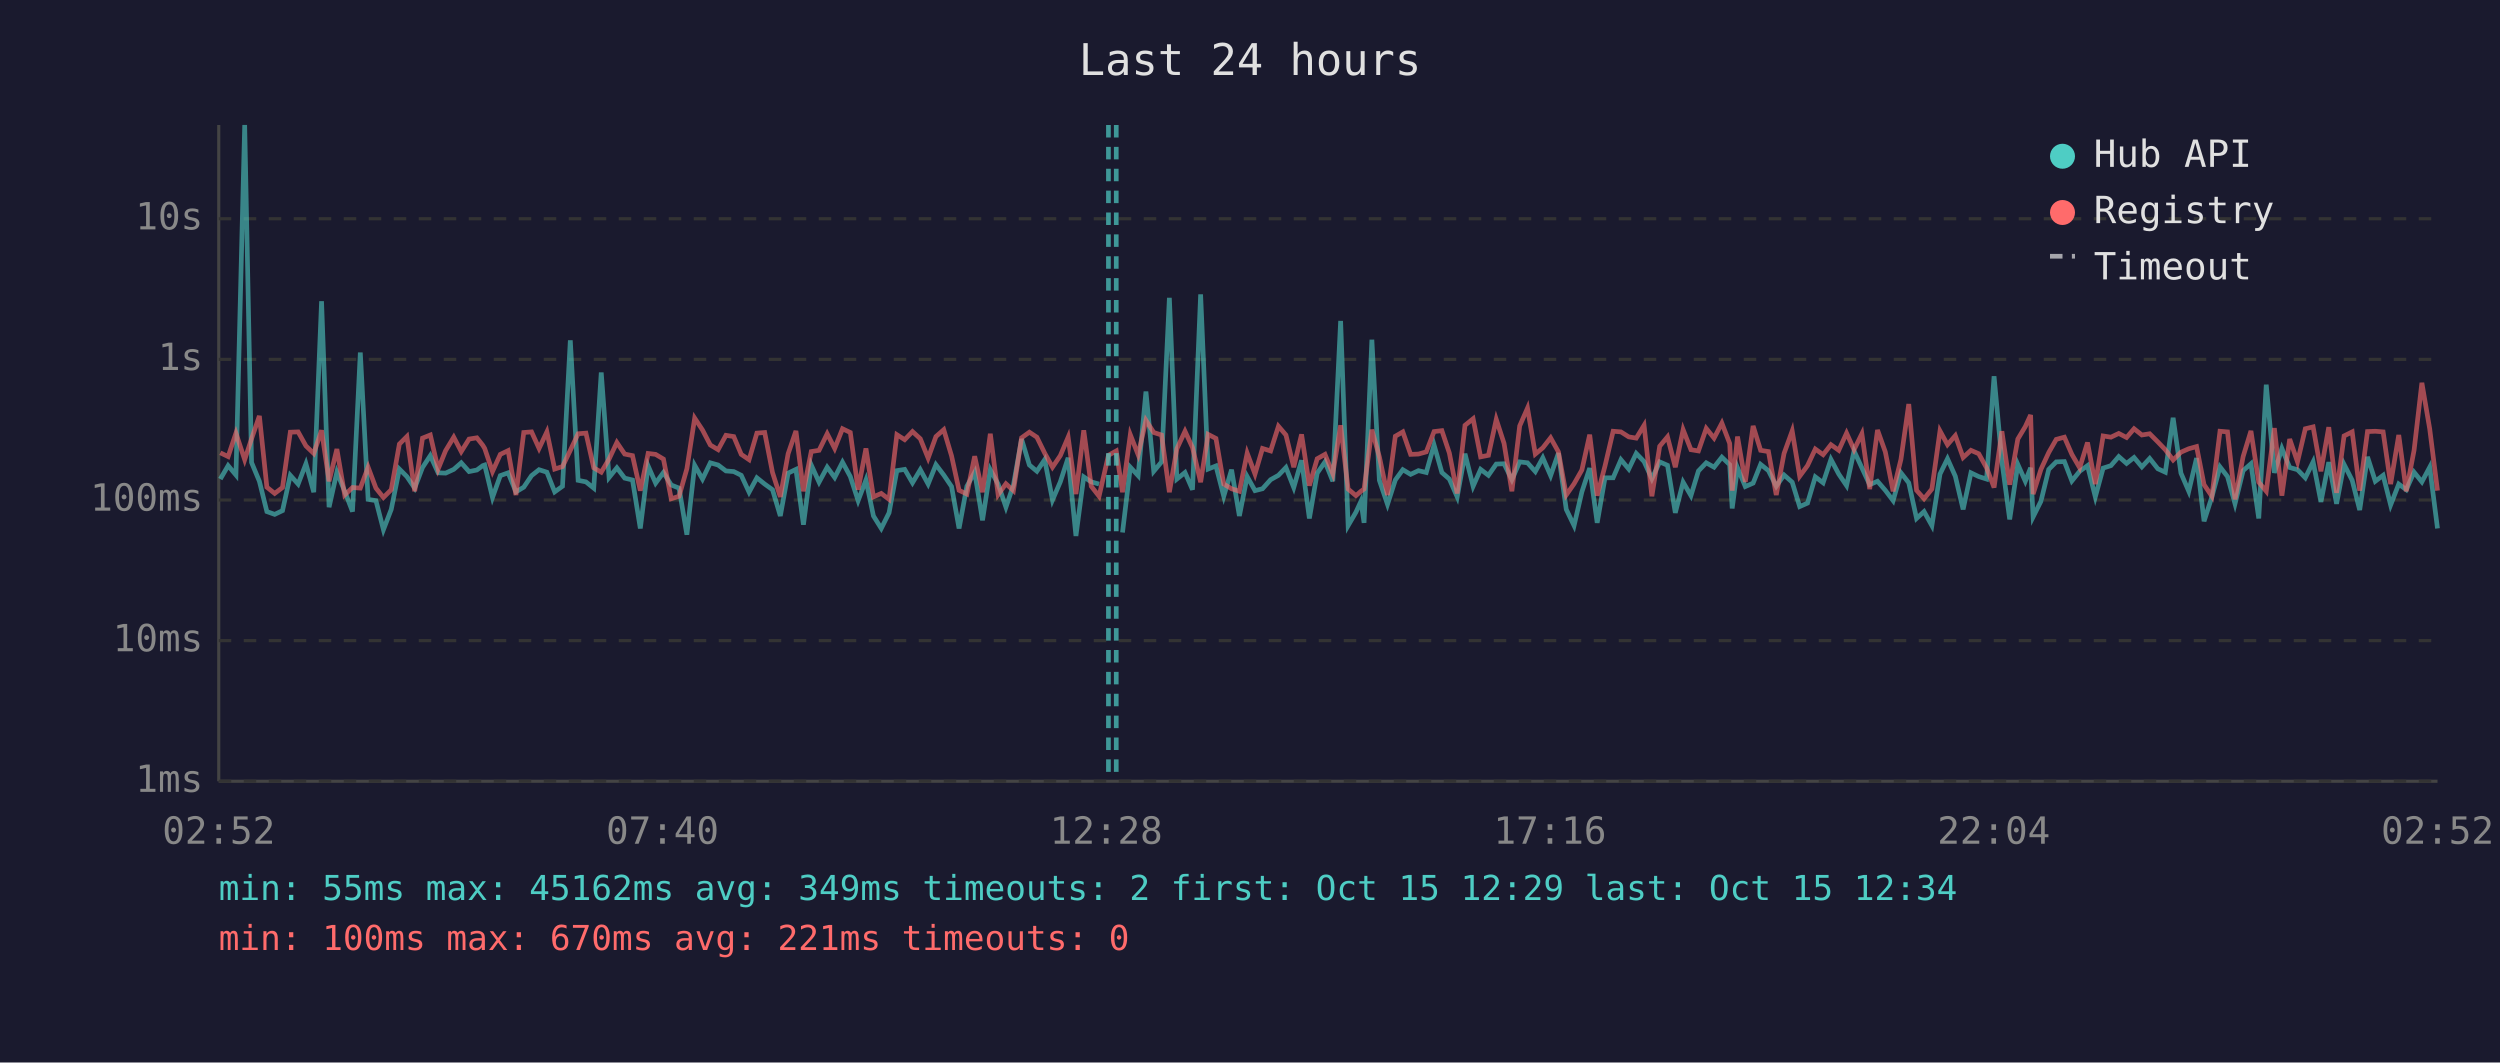
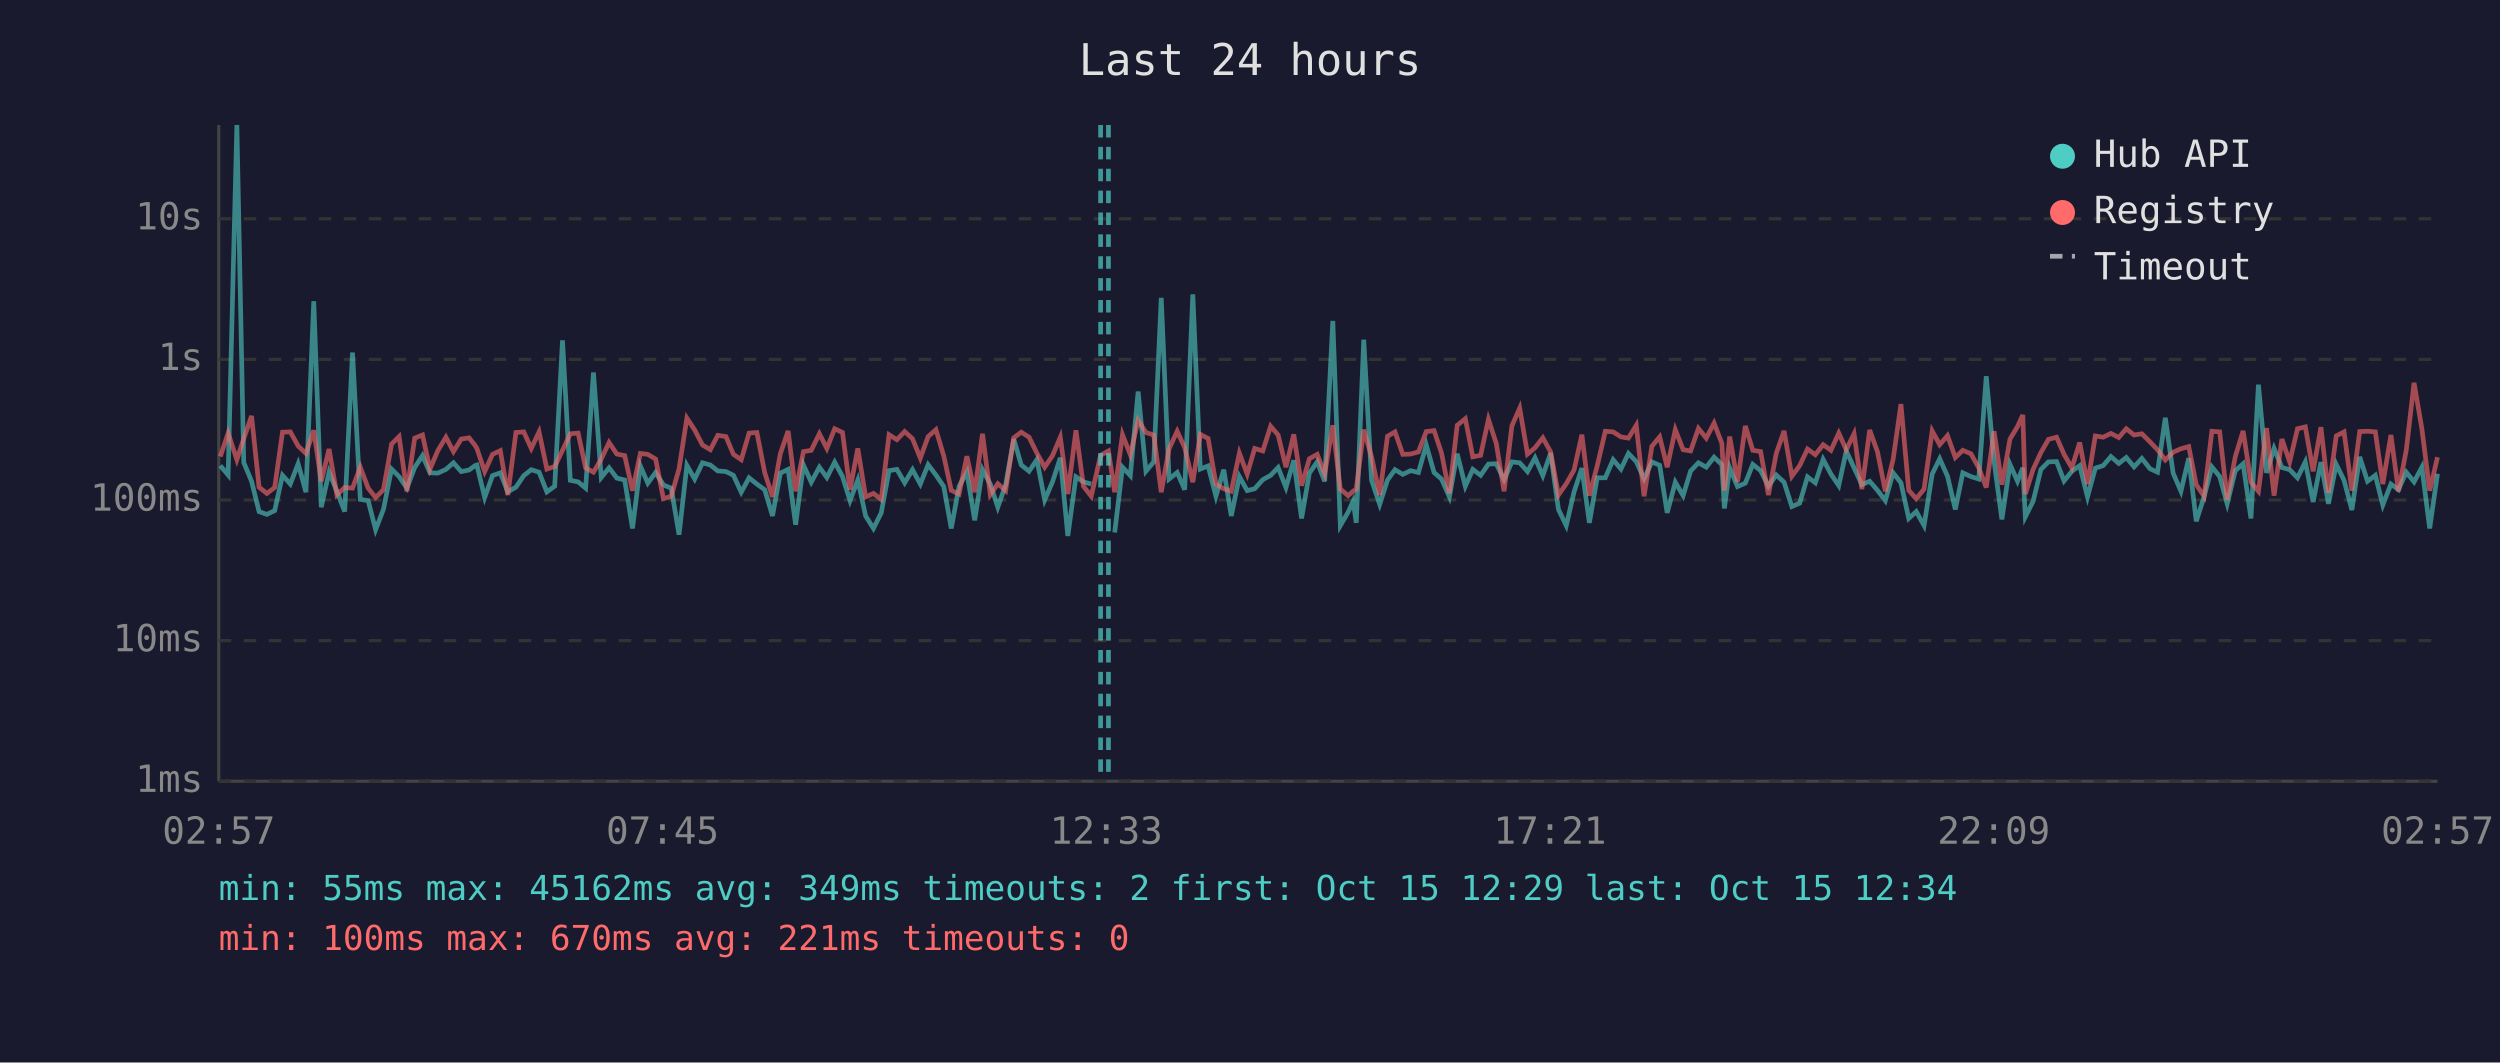
<svg xmlns="http://www.w3.org/2000/svg" viewBox="0 0 800 340" font-family="monospace" font-size="12">
  <rect width="800" height="340" fill="#1a1a2e" />
  <text x="400" y="24" fill="#e0e0e0" font-size="14" text-anchor="middle">Last 24 hours</text>
  <line x1="70" y1="40" x2="70" y2="250" stroke="#444" stroke-width="1" />
  <line x1="70" y1="250" x2="780" y2="250" stroke="#444" stroke-width="1" />
  <line x1="70" y1="250" x2="780" y2="250" stroke="#333" stroke-width="1" stroke-dasharray="4" />
  <text x="65" y="250" fill="#888" text-anchor="end" dominant-baseline="middle">1ms</text>
  <line x1="70" y1="205" x2="780" y2="205" stroke="#333" stroke-width="1" stroke-dasharray="4" />
  <text x="65" y="205" fill="#888" text-anchor="end" dominant-baseline="middle">10ms</text>
  <line x1="70" y1="160" x2="780" y2="160" stroke="#333" stroke-width="1" stroke-dasharray="4" />
  <text x="65" y="160" fill="#888" text-anchor="end" dominant-baseline="middle">100ms</text>
  <line x1="70" y1="115" x2="780" y2="115" stroke="#333" stroke-width="1" stroke-dasharray="4" />
  <text x="65" y="115" fill="#888" text-anchor="end" dominant-baseline="middle">1s</text>
  <line x1="70" y1="70" x2="780" y2="70" stroke="#333" stroke-width="1" stroke-dasharray="4" />
  <text x="65" y="70" fill="#888" text-anchor="end" dominant-baseline="middle">10s</text>
-   <text x="70" y="270" fill="#888" text-anchor="middle">02:52</text>
-   <text x="212" y="270" fill="#888" text-anchor="middle">07:40</text>
-   <text x="354" y="270" fill="#888" text-anchor="middle">12:28</text>
-   <text x="496" y="270" fill="#888" text-anchor="middle">17:16</text>
-   <text x="638" y="270" fill="#888" text-anchor="middle">22:04</text>
-   <text x="780" y="270" fill="#888" text-anchor="middle">02:52</text>
-   <polyline points="70.5,153.3 73.0,149.0 75.5,152.0 78.3,40.0 80.5,148.0 83.0,154.0 85.4,163.7 87.9,164.6 90.4,163.4 92.9,152.1 95.4,154.9 97.9,148.4 100.4,157.5 102.9,96.4 105.3,162.3 107.8,151.1 110.3,157.2 112.8,163.7 115.3,112.8 117.8,159.8 120.3,160.2 122.7,169.5 125.2,163.0 127.8,150.1 130.2,152.5 132.7,156.2 135.2,149.6 137.7,145.8 140.2,151.3 142.6,151.4 145.2,150.2 147.6,148.1 150.1,150.9 152.6,150.4 154.5,149.0 155.1,148.8 157.6,159.2 160.1,152.2 162.6,151.3 165.1,157.4 167.6,155.9 170.1,152.2 172.5,150.3 175.0,151.1 177.5,157.4 180.0,155.6 182.5,108.9 185.0,153.7 187.5,154.2 190.0,156.2 192.4,119.2 194.9,152.8 197.4,149.7 199.9,153.0 202.4,153.6 204.9,169.1 207.4,149.1 209.8,154.6 212.3,151.2 214.8,155.2 217.3,156.2 219.8,171.1 222.3,148.9 224.8,153.3 227.3,148.1 229.8,148.8 232.3,150.7 234.8,150.9 237.2,152.1 239.7,157.5 242.2,152.9 244.7,154.9 247.2,156.7 249.7,165.1 252.2,151.4 254.7,150.2 257.1,167.9 259.6,148.8 262.1,154.3 264.7,149.5 267.1,152.8 269.6,147.9 272.1,152.5 274.6,160.2 277.1,153.6 279.5,165.1 282.0,169.1 284.5,164.1 287.0,150.6 289.5,150.2 292.0,154.5 294.5,150.3 297.0,154.9 299.5,148.7 302.0,152.0 304.5,155.7 306.9,169.1 309.4,155.6 311.9,151.1 314.4,166.5 316.9,150.3 319.4,154.9 321.9,162.3 324.3,155.2 326.9,140.5 329.4,148.8 331.8,150.8 334.3,147.1 336.8,160.0 339.3,154.2 341.8,146.5 344.3,171.5 346.8,152.6 349.2,154.2 351.7,154.9" fill="none" stroke="#4ecdc4" stroke-width="1.5" opacity="0.6" />
-   <polyline points="359.2,170.4 361.7,149.5 364.2,152.2 366.7,125.3 369.2,150.8 371.7,147.8 374.2,95.3 376.6,153.3 379.2,151.2 381.6,156.7 384.2,94.2 386.6,150.1 389.1,149.1 391.6,158.8 394.1,150.3 396.6,165.1 399.1,152.5 401.6,157.0 404.0,156.4 406.6,153.5 409.1,152.1 411.5,149.6 414.0,156.0 416.5,147.3 419.0,165.9 421.5,151.4 424.0,147.8 426.5,154.0 429.0,102.7 431.4,168.2 433.9,163.9 435.5,160.4 436.5,167.3 439.0,108.7 441.4,153.7 444.0,161.4 446.5,153.6 448.9,150.3 451.4,151.8 453.9,150.6 456.4,151.2 458.9,142.4 461.4,151.2 463.8,153.3 466.3,159.0 468.8,145.2 471.4,155.6 473.8,150.2 476.3,152.1 478.8,148.5 481.3,148.4 483.8,153.5 486.3,147.8 488.8,148.1 491.3,150.9 493.7,146.5 496.2,152.2 498.7,145.0 501.2,163.0 503.7,168.2 506.2,157.4 508.7,149.8 511.1,167.3 513.6,152.9 516.2,152.9 518.7,147.1 521.2,150.1 523.6,145.1 526.1,147.7 528.6,153.2 531.1,147.8 533.6,148.9 536.1,164.1 538.6,154.3 541.1,158.6 543.5,150.7 546.0,148.1 548.5,149.5 551.0,146.3 553.5,148.7 554.3,162.7 556.0,149.7 558.5,155.7 561.0,154.6 563.4,148.6 565.9,150.6 568.4,155.6 570.9,152.0 573.5,154.3 575.9,162.1 578.4,161.0 580.9,152.6 583.4,154.5 585.9,147.0 588.4,151.7 590.9,155.4 593.3,144.3 595.8,149.7 598.3,155.1 600.8,154.0 603.3,156.9 605.8,160.2 608.3,151.3 610.8,154.5 613.3,165.9 615.7,163.7 618.2,168.2 620.8,151.7 623.2,146.8 625.7,152.4 628.2,163.0 630.7,151.3 633.2,152.5 635.7,153.3 638.1,120.4 640.6,147.6 643.1,166.2 645.7,148.6 648.1,154.0 649.8,149.7 650.6,165.4 653.1,160.4 655.6,150.2 658.0,147.8 660.6,147.7 663.0,153.9 665.5,150.8 668.0,149.0 670.5,159.0 673.0,149.8 675.5,149.0 678.0,146.1 680.5,148.3 682.9,146.4 685.4,149.4 687.9,146.7 690.5,150.0 692.9,151.1 695.4,133.7 697.9,151.4 700.4,157.2 702.9,146.6 705.3,166.8 707.8,159.0 710.4,149.4 712.8,152.5 715.2,161.2 717.8,150.6 720.3,148.4 722.8,165.9 725.2,123.1 727.8,151.3 730.2,143.5 732.7,149.6 735.2,150.3 737.7,152.9 740.2,147.8 742.7,160.6 745.2,147.9 747.7,161.2 750.1,148.6 752.7,153.7 755.1,163.2 757.6,146.2 760.1,154.0 762.6,152.1 765.0,161.6 767.6,154.9 770.0,156.7 772.5,151.1 775.0,154.2 777.5,149.5 780.0,169.1" fill="none" stroke="#4ecdc4" stroke-width="1.5" opacity="0.6" />
-   <polyline points="70.5,144.9 73.0,146.1 75.5,138.6 78.3,147.1 80.5,140.4 83.0,133.1 85.4,155.9 87.9,157.9 90.4,156.0 92.9,138.3 95.4,138.2 97.9,142.7 100.4,145.1 102.9,137.7 105.3,154.0 107.8,143.7 110.3,158.4 112.8,156.0 115.3,156.2 117.8,149.5 120.3,156.2 122.7,159.2 125.2,156.7 127.8,142.1 130.2,139.7 132.7,157.2 135.2,140.2 137.7,139.2 140.2,150.1 142.6,144.2 145.2,139.9 147.6,144.5 150.1,140.5 152.6,140.1 154.5,142.5 155.1,143.5 157.6,150.9 160.1,145.4 162.6,144.2 165.1,158.4 167.6,138.4 170.1,138.2 172.5,143.5 175.0,138.2 177.5,150.1 180.0,149.3 182.5,144.1 185.0,138.8 187.5,138.6 190.0,149.7 192.4,151.1 194.9,146.9 197.4,141.6 199.9,145.3 202.4,145.8 204.9,157.0 207.4,145.1 209.8,145.4 212.3,146.9 214.8,159.6 217.3,158.8 219.8,150.0 222.3,133.8 224.8,137.6 227.3,142.4 229.8,143.9 232.3,139.3 234.8,139.7 237.2,145.4 239.7,147.1 242.2,138.6 244.7,138.4 247.2,151.2 249.7,159.0 252.2,145.2 254.7,137.9 257.1,157.2 259.6,144.5 262.1,144.1 264.7,138.8 267.1,143.5 269.6,137.2 272.1,138.4 274.6,156.7 277.1,143.5 279.5,159.0 282.0,157.9 284.5,159.8 287.0,139.1 289.5,140.7 292.0,138.1 294.5,140.4 297.0,146.6 299.5,139.7 302.0,137.5 304.5,145.9 306.9,156.9 309.4,158.1 311.9,146.0 314.4,157.5 316.9,138.8 319.4,158.3 321.9,154.8 324.3,157.0 326.9,140.1 329.4,138.3 331.8,139.9 334.3,145.0 336.8,149.5 339.3,145.8 341.8,139.9 344.3,158.1 346.8,137.7 349.2,155.6 351.7,158.8 354.7,145.7 357.2,144.3 359.2,157.5 361.7,139.1 364.2,145.5 366.7,134.5 369.2,138.4 371.7,139.2 374.2,157.5 376.6,143.6 379.2,138.0 381.6,143.2 384.2,154.3 386.6,139.0 389.1,140.3 391.6,154.9 394.1,156.4 396.6,157.2 399.1,145.0 401.6,151.7 404.0,143.5 406.6,144.3 409.1,136.4 411.5,139.2 414.0,149.5 416.5,139.0 419.0,155.4 421.5,146.8 424.0,145.4 426.5,151.6 429.0,136.1 431.4,156.5 433.9,158.6 435.5,157.2 436.5,156.5 439.0,137.5 441.4,146.2 444.0,158.4 446.5,139.6 448.9,138.2 451.4,145.4 453.9,145.3 456.4,144.6 458.9,138.1 461.4,137.8 463.8,145.0 466.3,157.9 468.8,136.1 471.4,134.0 473.8,146.2 476.3,145.7 478.8,134.2 481.3,141.9 483.8,157.2 486.3,136.3 488.8,130.6 491.3,145.3 493.7,143.3 496.2,140.1 498.7,144.6 501.2,158.4 503.7,154.8 506.2,150.4 508.7,139.1 511.1,158.6 513.6,149.1 516.2,138.0 518.7,138.2 521.2,139.8 523.6,140.2 526.1,136.1 528.6,158.8 531.1,142.8 533.6,139.8 536.1,149.5 538.6,137.5 541.1,143.9 543.5,144.3 546.0,137.1 548.5,140.2 551.0,135.4 553.5,141.9 554.3,157.0 556.0,139.7 558.5,154.2 561.0,136.3 563.4,144.1 565.9,144.5 568.4,158.4 570.9,145.1 573.5,137.9 575.9,152.4 578.4,149.0 580.9,143.7 583.4,145.5 585.9,142.3 588.4,144.1 590.9,138.6 593.3,143.9 595.8,138.8 598.3,156.5 600.8,137.6 603.3,144.6 605.8,157.2 608.3,147.0 610.8,129.3 613.3,156.9 615.7,159.6 618.2,156.5 620.8,137.9 623.2,142.3 625.7,139.4 628.2,146.4 630.7,144.1 633.2,145.2 635.7,149.7 638.1,156.0 640.6,138.0 643.1,155.1 645.7,140.5 648.1,136.5 649.8,132.8 650.6,158.1 653.1,150.2 655.6,144.8 658.0,140.6 660.6,139.9 663.0,145.4 665.5,149.7 668.0,141.6 670.5,154.9 673.0,139.5 675.5,139.9 678.0,138.7 680.5,140.0 682.9,137.2 685.4,139.2 687.9,138.8 690.5,141.4 692.9,143.9 695.4,147.2 697.9,144.7 700.4,143.6 702.9,142.9 705.3,155.1 707.8,158.8 710.4,138.0 712.8,138.2 715.2,159.8 717.8,146.1 720.3,137.9 722.8,154.3 725.2,157.2 727.8,137.0 730.2,158.6 732.7,140.5 735.2,147.8 737.7,137.2 740.2,136.6 742.7,150.8 745.2,136.7 747.7,157.7 750.1,139.5 752.7,138.2 755.1,157.0 757.6,138.1 760.1,138.0 762.6,138.2 765.0,154.9 767.6,139.2 770.0,157.2 772.5,144.1 775.0,122.5 777.5,137.2 780.0,157.0" fill="none" stroke="#ff6b6b" stroke-width="1.5" opacity="0.6" />
+   <text x="70" y="270" fill="#888" text-anchor="middle">02:57</text>
+   <text x="212" y="270" fill="#888" text-anchor="middle">07:45</text>
+   <text x="354" y="270" fill="#888" text-anchor="middle">12:33</text>
+   <text x="496" y="270" fill="#888" text-anchor="middle">17:21</text>
+   <text x="638" y="270" fill="#888" text-anchor="middle">22:09</text>
+   <text x="780" y="270" fill="#888" text-anchor="middle">02:57</text>
+   <polyline points="70.5,149.0 73.0,152.0 75.8,40.0 78.0,148.0 80.5,154.0 82.9,163.7 85.4,164.6 87.9,163.4 90.4,152.1 92.9,154.9 95.4,148.4 97.9,157.5 100.4,96.4 102.8,162.3 105.3,151.1 107.8,157.2 110.3,163.7 112.8,112.8 115.3,159.8 117.8,160.2 120.2,169.5 122.7,163.0 125.3,150.1 127.7,152.5 130.2,156.2 132.7,149.6 135.2,145.8 137.6,151.3 140.1,151.4 142.7,150.2 145.1,148.1 147.6,150.9 150.1,150.4 152.0,149.0 152.6,148.8 155.1,159.2 157.6,152.2 160.1,151.3 162.5,157.4 165.1,155.9 167.6,152.2 170.0,150.3 172.5,151.1 175.0,157.4 177.5,155.6 180.0,108.9 182.5,153.7 185.0,154.2 187.4,156.2 189.9,119.2 192.4,152.8 194.9,149.7 197.4,153.0 199.9,153.6 202.4,169.1 204.9,149.1 207.3,154.6 209.8,151.2 212.3,155.2 214.8,156.2 217.3,171.1 219.8,148.9 222.3,153.3 224.8,148.1 227.3,148.8 229.7,150.7 232.3,150.9 234.7,152.1 237.2,157.5 239.7,152.9 242.2,154.9 244.7,156.7 247.2,165.1 249.7,151.4 252.2,150.2 254.6,167.9 257.1,148.8 259.6,154.3 262.2,149.5 264.6,152.8 267.1,147.9 269.6,152.5 272.0,160.2 274.5,153.6 277.0,165.1 279.5,169.1 282.0,164.1 284.5,150.6 287.0,150.2 289.5,154.5 292.0,150.3 294.5,154.9 297.0,148.7 299.5,152.0 302.0,155.7 304.4,169.1 306.9,155.6 309.4,151.1 311.9,166.5 314.4,150.3 316.9,154.9 319.3,162.3 321.8,155.2 324.4,140.5 326.8,148.8 329.3,150.8 331.8,147.1 334.3,160.0 336.8,154.2 339.3,146.5 341.7,171.5 344.3,152.6 346.7,154.2 349.2,154.9" fill="none" stroke="#4ecdc4" stroke-width="1.5" opacity="0.6" />
+   <polyline points="356.7,170.4 359.2,149.5 361.7,152.2 364.2,125.3 366.7,150.8 369.2,147.8 371.6,95.3 374.1,153.3 376.7,151.2 379.1,156.7 381.7,94.2 384.1,150.1 386.6,149.1 389.1,158.8 391.6,150.3 394.0,165.1 396.6,152.5 399.1,157.0 401.5,156.4 404.1,153.5 406.6,152.1 409.0,149.6 411.5,156.0 414.0,147.3 416.5,165.9 419.0,151.4 421.5,147.8 423.9,154.0 426.5,102.7 428.9,168.2 431.4,163.9 433.0,160.4 434.0,167.3 436.4,108.7 438.9,153.7 441.5,161.4 444.0,153.6 446.4,150.3 448.9,151.8 451.4,150.6 453.9,151.2 456.4,142.4 458.9,151.2 461.3,153.3 463.8,159.0 466.3,145.2 468.9,155.6 471.3,150.2 473.8,152.1 476.3,148.5 478.8,148.4 481.3,153.5 483.8,147.8 486.3,148.1 488.8,150.9 491.2,146.5 493.7,152.2 496.2,145.0 498.7,163.0 501.2,168.2 503.7,157.4 506.2,149.8 508.6,167.3 511.1,152.9 513.7,152.9 516.2,147.1 518.7,150.1 521.1,145.1 523.6,147.7 526.1,153.2 528.6,147.8 531.1,148.9 533.5,164.1 536.1,154.3 538.6,158.6 541.0,150.7 543.5,148.1 546.0,149.5 548.5,146.3 551.0,148.7 551.8,162.7 553.5,149.7 556.0,155.7 558.5,154.6 560.9,148.6 563.4,150.6 565.9,155.6 568.4,152.0 570.9,154.3 573.4,162.1 575.9,161.0 578.4,152.6 580.9,154.5 583.4,147.0 585.9,151.7 588.4,155.4 590.8,144.3 593.3,149.7 595.8,155.1 598.3,154.0 600.8,156.9 603.3,160.2 605.8,151.3 608.3,154.5 610.8,165.9 613.2,163.7 615.7,168.2 618.3,151.7 620.7,146.8 623.2,152.4 625.7,163.0 628.1,151.3 630.7,152.5 633.2,153.3 635.6,120.4 638.1,147.6 640.6,166.2 643.2,148.6 645.6,154.0 647.3,149.7 648.1,165.4 650.6,160.4 653.1,150.2 655.5,147.8 658.1,147.7 660.5,153.9 663.0,150.8 665.5,149.0 668.0,159.0 670.5,149.8 673.0,149.0 675.5,146.1 678.0,148.3 680.4,146.4 682.9,149.4 685.4,146.7 688.0,150.0 690.4,151.1 692.9,133.7 695.4,151.4 697.9,157.2 700.4,146.6 702.8,166.8 705.3,159.0 707.8,149.4 710.3,152.5 712.7,161.2 715.3,150.6 717.8,148.4 720.3,165.9 722.7,123.1 725.3,151.3 727.7,143.5 730.2,149.6 732.7,150.3 735.2,152.9 737.7,147.8 740.2,160.6 742.7,147.9 745.1,161.2 747.6,148.6 750.1,153.7 752.6,163.2 755.1,146.2 757.6,154.0 760.1,152.1 762.5,161.6 765.1,154.9 767.5,156.7 770.0,151.1 772.5,154.2 775.0,149.5 777.5,169.1 780.0,151.6" fill="none" stroke="#4ecdc4" stroke-width="1.5" opacity="0.6" />
+   <polyline points="70.5,146.1 73.0,138.6 75.8,147.1 78.0,140.4 80.5,133.1 82.9,155.9 85.4,157.9 87.9,156.0 90.4,138.3 92.9,138.2 95.4,142.7 97.9,145.1 100.4,137.7 102.8,154.0 105.3,143.7 107.8,158.4 110.3,156.0 112.8,156.2 115.3,149.5 117.8,156.2 120.2,159.2 122.7,156.7 125.3,142.1 127.7,139.7 130.2,157.2 132.7,140.2 135.2,139.2 137.6,150.1 140.1,144.2 142.7,139.9 145.1,144.5 147.6,140.5 150.1,140.1 152.0,142.5 152.6,143.5 155.1,150.9 157.6,145.4 160.1,144.2 162.5,158.4 165.1,138.4 167.6,138.2 170.0,143.5 172.5,138.2 175.0,150.1 177.5,149.3 180.0,144.1 182.5,138.8 185.0,138.6 187.4,149.7 189.9,151.1 192.4,146.9 194.9,141.6 197.4,145.3 199.9,145.8 202.4,157.0 204.9,145.1 207.3,145.4 209.8,146.9 212.3,159.6 214.8,158.8 217.3,150.0 219.8,133.8 222.3,137.6 224.8,142.4 227.3,143.9 229.7,139.3 232.3,139.7 234.7,145.4 237.2,147.1 239.7,138.6 242.2,138.4 244.7,151.2 247.2,159.0 249.7,145.2 252.2,137.9 254.6,157.2 257.1,144.5 259.6,144.1 262.2,138.8 264.6,143.5 267.1,137.2 269.6,138.4 272.0,156.7 274.5,143.5 277.0,159.0 279.5,157.9 282.0,159.8 284.5,139.1 287.0,140.7 289.5,138.1 292.0,140.4 294.5,146.6 297.0,139.7 299.5,137.5 302.0,145.9 304.4,156.9 306.9,158.1 309.4,146.0 311.9,157.5 314.4,138.8 316.9,158.3 319.3,154.8 321.8,157.0 324.4,140.1 326.8,138.3 329.3,139.9 331.8,145.0 334.3,149.5 336.8,145.8 339.3,139.9 341.7,158.1 344.3,137.7 346.7,155.6 349.2,158.8 352.2,145.7 354.7,144.3 356.7,157.5 359.2,139.1 361.7,145.5 364.2,134.5 366.7,138.4 369.2,139.2 371.6,157.5 374.1,143.6 376.7,138.0 379.1,143.2 381.7,154.3 384.1,139.0 386.6,140.3 389.1,154.9 391.6,156.4 394.0,157.2 396.6,145.0 399.1,151.7 401.5,143.5 404.1,144.3 406.6,136.4 409.0,139.2 411.5,149.5 414.0,139.0 416.5,155.4 419.0,146.8 421.5,145.4 423.9,151.6 426.5,136.1 428.9,156.5 431.4,158.6 433.0,157.2 434.0,156.5 436.4,137.5 438.9,146.2 441.5,158.4 444.0,139.6 446.4,138.2 448.9,145.4 451.4,145.3 453.9,144.6 456.4,138.1 458.9,137.8 461.3,145.0 463.8,157.9 466.3,136.1 468.9,134.0 471.3,146.2 473.8,145.7 476.3,134.2 478.8,141.9 481.3,157.2 483.8,136.3 486.3,130.6 488.8,145.3 491.2,143.3 493.7,140.1 496.2,144.6 498.7,158.4 501.2,154.8 503.7,150.4 506.2,139.1 508.6,158.6 511.1,149.1 513.7,138.0 516.2,138.2 518.7,139.8 521.1,140.2 523.6,136.1 526.1,158.8 528.6,142.8 531.1,139.8 533.5,149.5 536.1,137.5 538.6,143.9 541.0,144.3 543.5,137.1 546.0,140.2 548.5,135.4 551.0,141.9 551.8,157.0 553.5,139.7 556.0,154.2 558.5,136.3 560.9,144.1 563.4,144.5 565.9,158.4 568.4,145.1 570.9,137.9 573.4,152.4 575.9,149.0 578.4,143.7 580.9,145.5 583.4,142.3 585.9,144.1 588.4,138.6 590.8,143.9 593.3,138.8 595.8,156.5 598.3,137.6 600.8,144.6 603.3,157.2 605.8,147.0 608.3,129.3 610.8,156.9 613.2,159.6 615.7,156.5 618.3,137.9 620.7,142.3 623.2,139.4 625.7,146.4 628.1,144.1 630.7,145.2 633.2,149.7 635.6,156.0 638.1,138.0 640.6,155.1 643.2,140.5 645.6,136.5 647.3,132.8 648.1,158.1 650.6,150.2 653.1,144.8 655.5,140.6 658.1,139.9 660.5,145.4 663.0,149.7 665.5,141.6 668.0,154.9 670.5,139.5 673.0,139.9 675.5,138.7 678.0,140.0 680.4,137.2 682.9,139.2 685.4,138.8 688.0,141.4 690.4,143.9 692.9,147.2 695.4,144.7 697.9,143.6 700.4,142.9 702.8,155.1 705.3,158.8 707.8,138.0 710.3,138.2 712.7,159.8 715.3,146.1 717.8,137.9 720.3,154.3 722.7,157.2 725.3,137.0 727.7,158.6 730.2,140.5 732.7,147.8 735.2,137.2 737.7,136.6 740.2,150.8 742.7,136.7 745.1,157.7 747.6,139.5 750.1,138.2 752.6,157.0 755.1,138.1 757.6,138.0 760.1,138.2 762.5,154.9 765.1,139.2 767.5,157.2 770.0,144.1 772.5,122.5 775.0,137.2 777.5,157.0 780.0,146.3" fill="none" stroke="#ff6b6b" stroke-width="1.5" opacity="0.6" />
+   <line x1="352.2" y1="40" x2="352.2" y2="250" stroke="#4ecdc4" stroke-width="1.5" stroke-dasharray="4,3" opacity="0.7" />
  <line x1="354.7" y1="40" x2="354.7" y2="250" stroke="#4ecdc4" stroke-width="1.5" stroke-dasharray="4,3" opacity="0.7" />
-   <line x1="357.2" y1="40" x2="357.2" y2="250" stroke="#4ecdc4" stroke-width="1.5" stroke-dasharray="4,3" opacity="0.7" />
  <circle cx="660" cy="50" r="4" fill="#4ecdc4" />
  <text x="670" y="50" fill="#e0e0e0" dominant-baseline="middle">Hub API</text>
  <circle cx="660" cy="68" r="4" fill="#ff6b6b" />
  <text x="670" y="68" fill="#e0e0e0" dominant-baseline="middle">Registry</text>
  <line x1="656" y1="82" x2="664" y2="82" stroke="#e0e0e0" stroke-width="1.5" stroke-dasharray="4,3" opacity="0.7" />
  <text x="670" y="86" fill="#e0e0e0" dominant-baseline="middle">Timeout</text>
  <text x="70" y="288" fill="#4ecdc4" font-size="11">min: 55ms  max: 45162ms  avg: 349ms  timeouts: 2  first: Oct 15 12:29  last: Oct 15 12:34</text>
  <text x="70" y="304" fill="#ff6b6b" font-size="11">min: 100ms  max: 670ms  avg: 221ms  timeouts: 0</text>
</svg>
